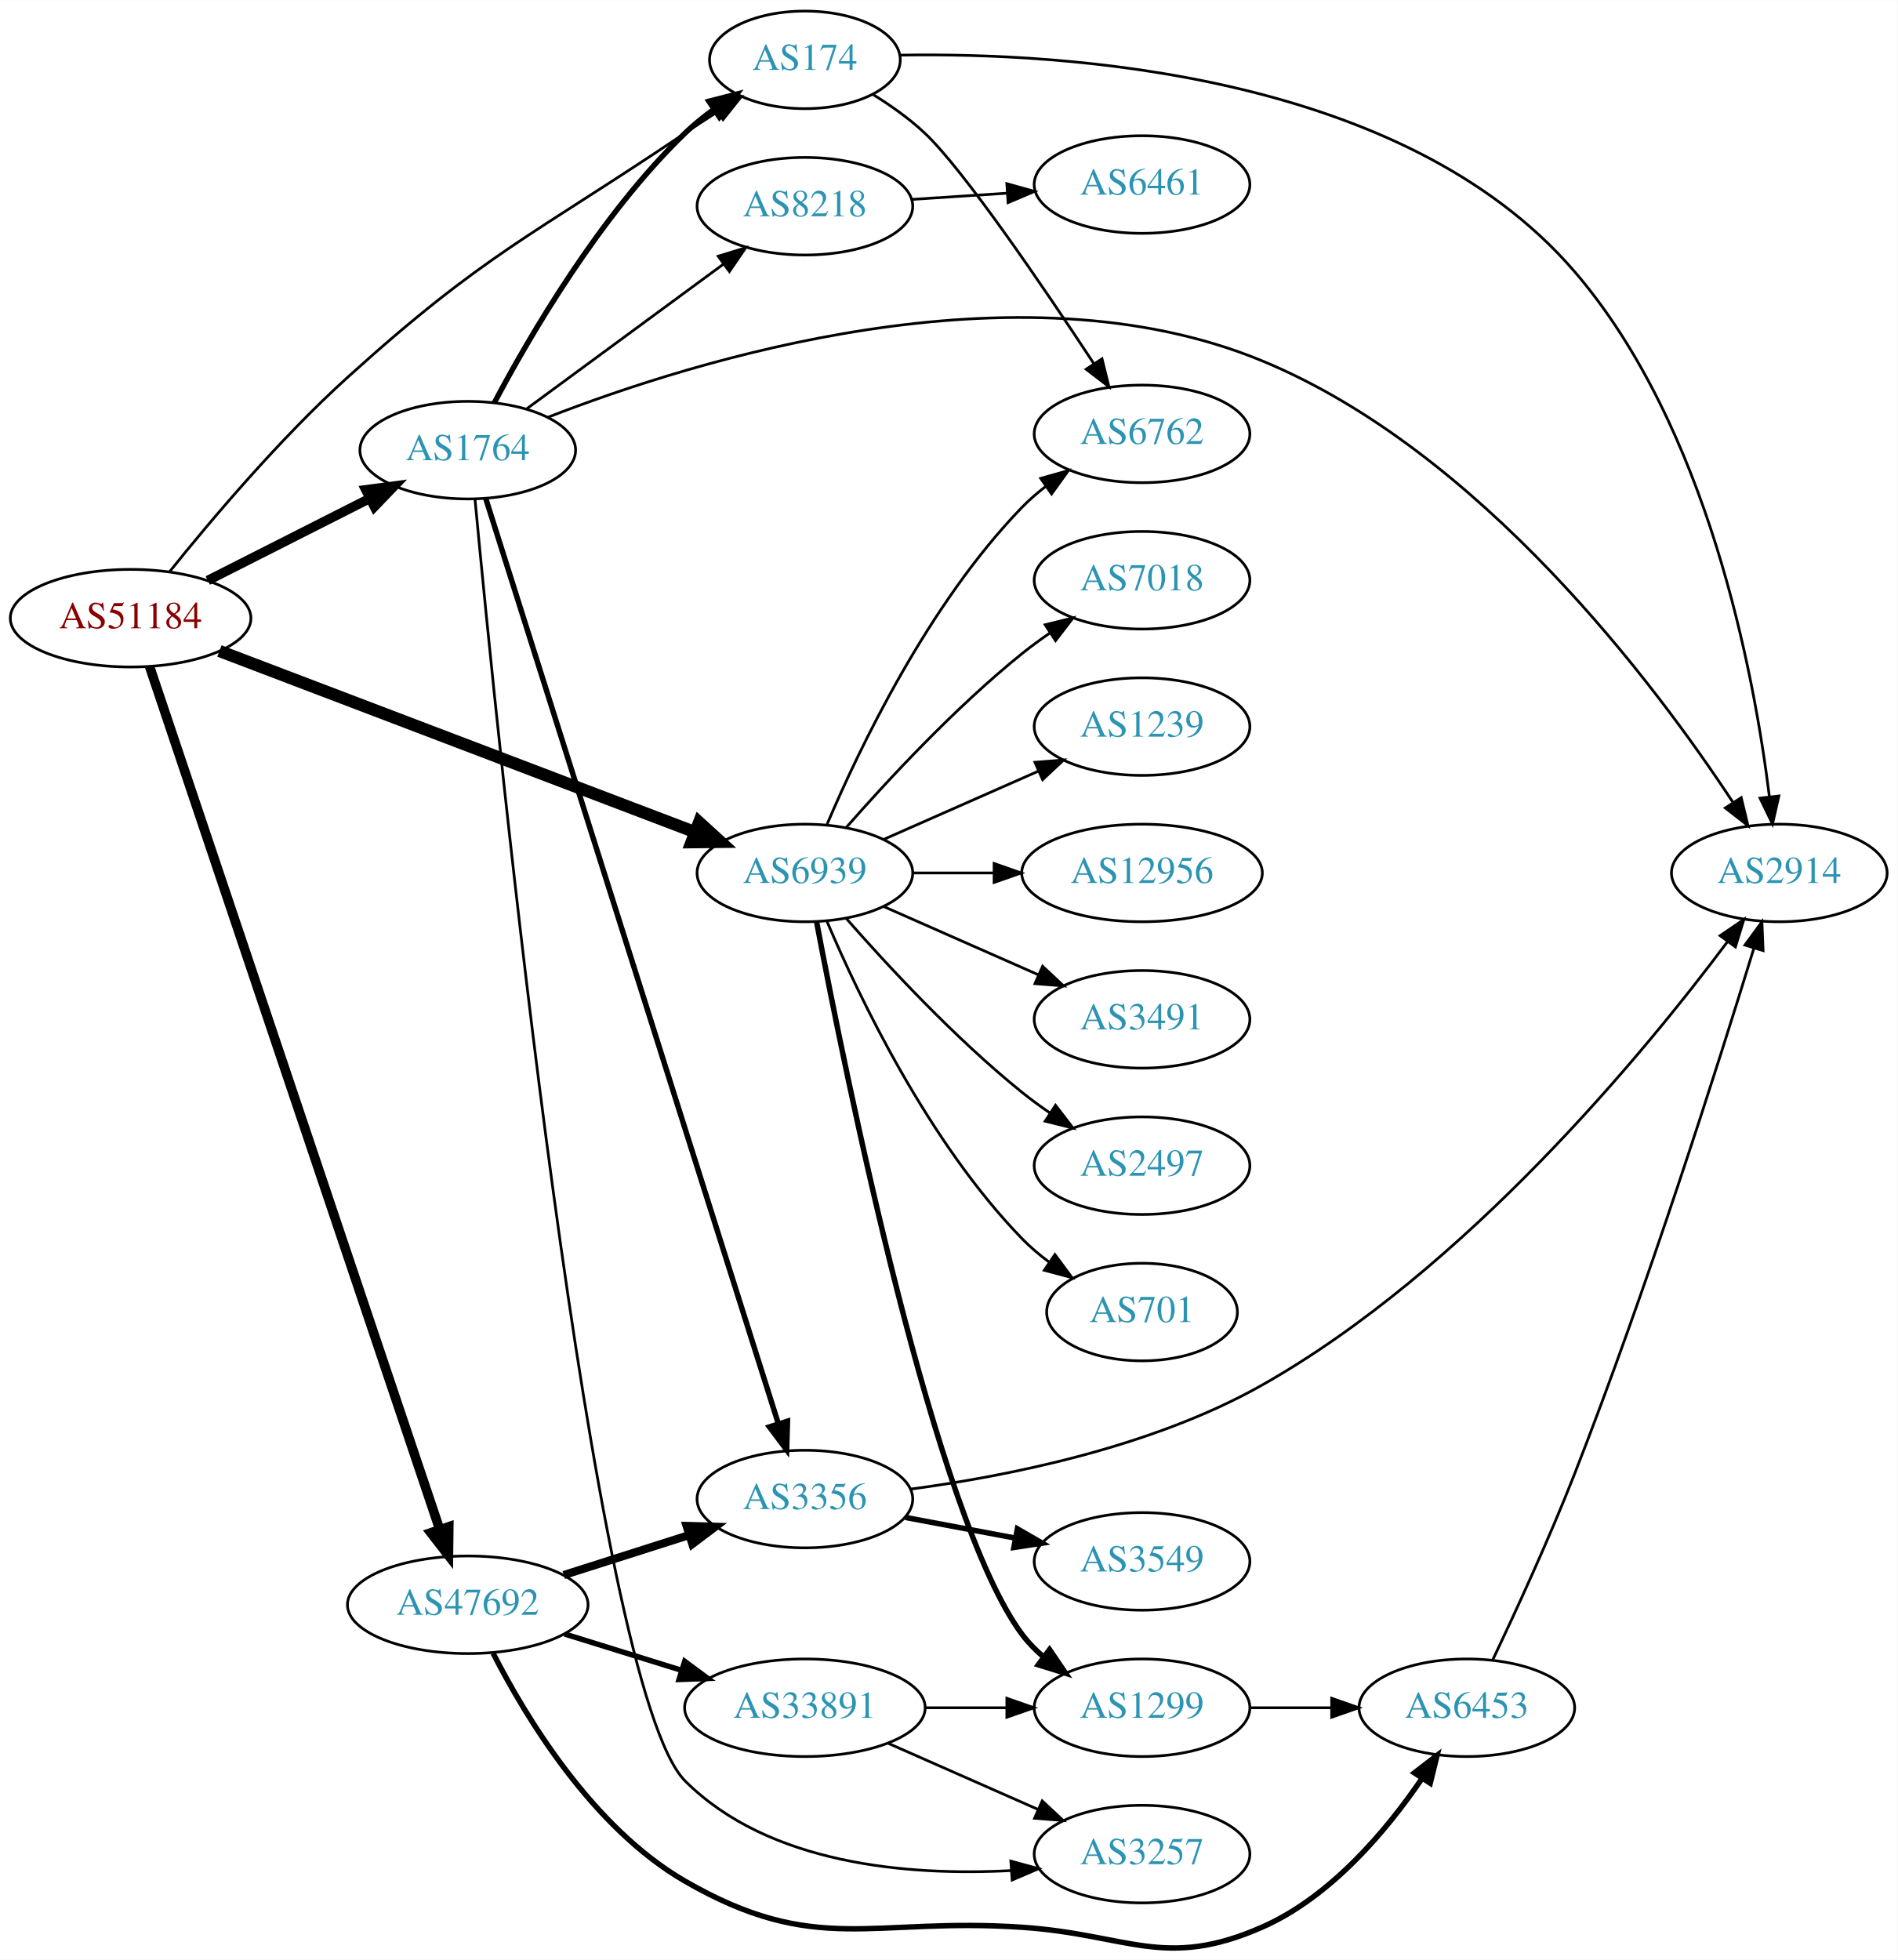
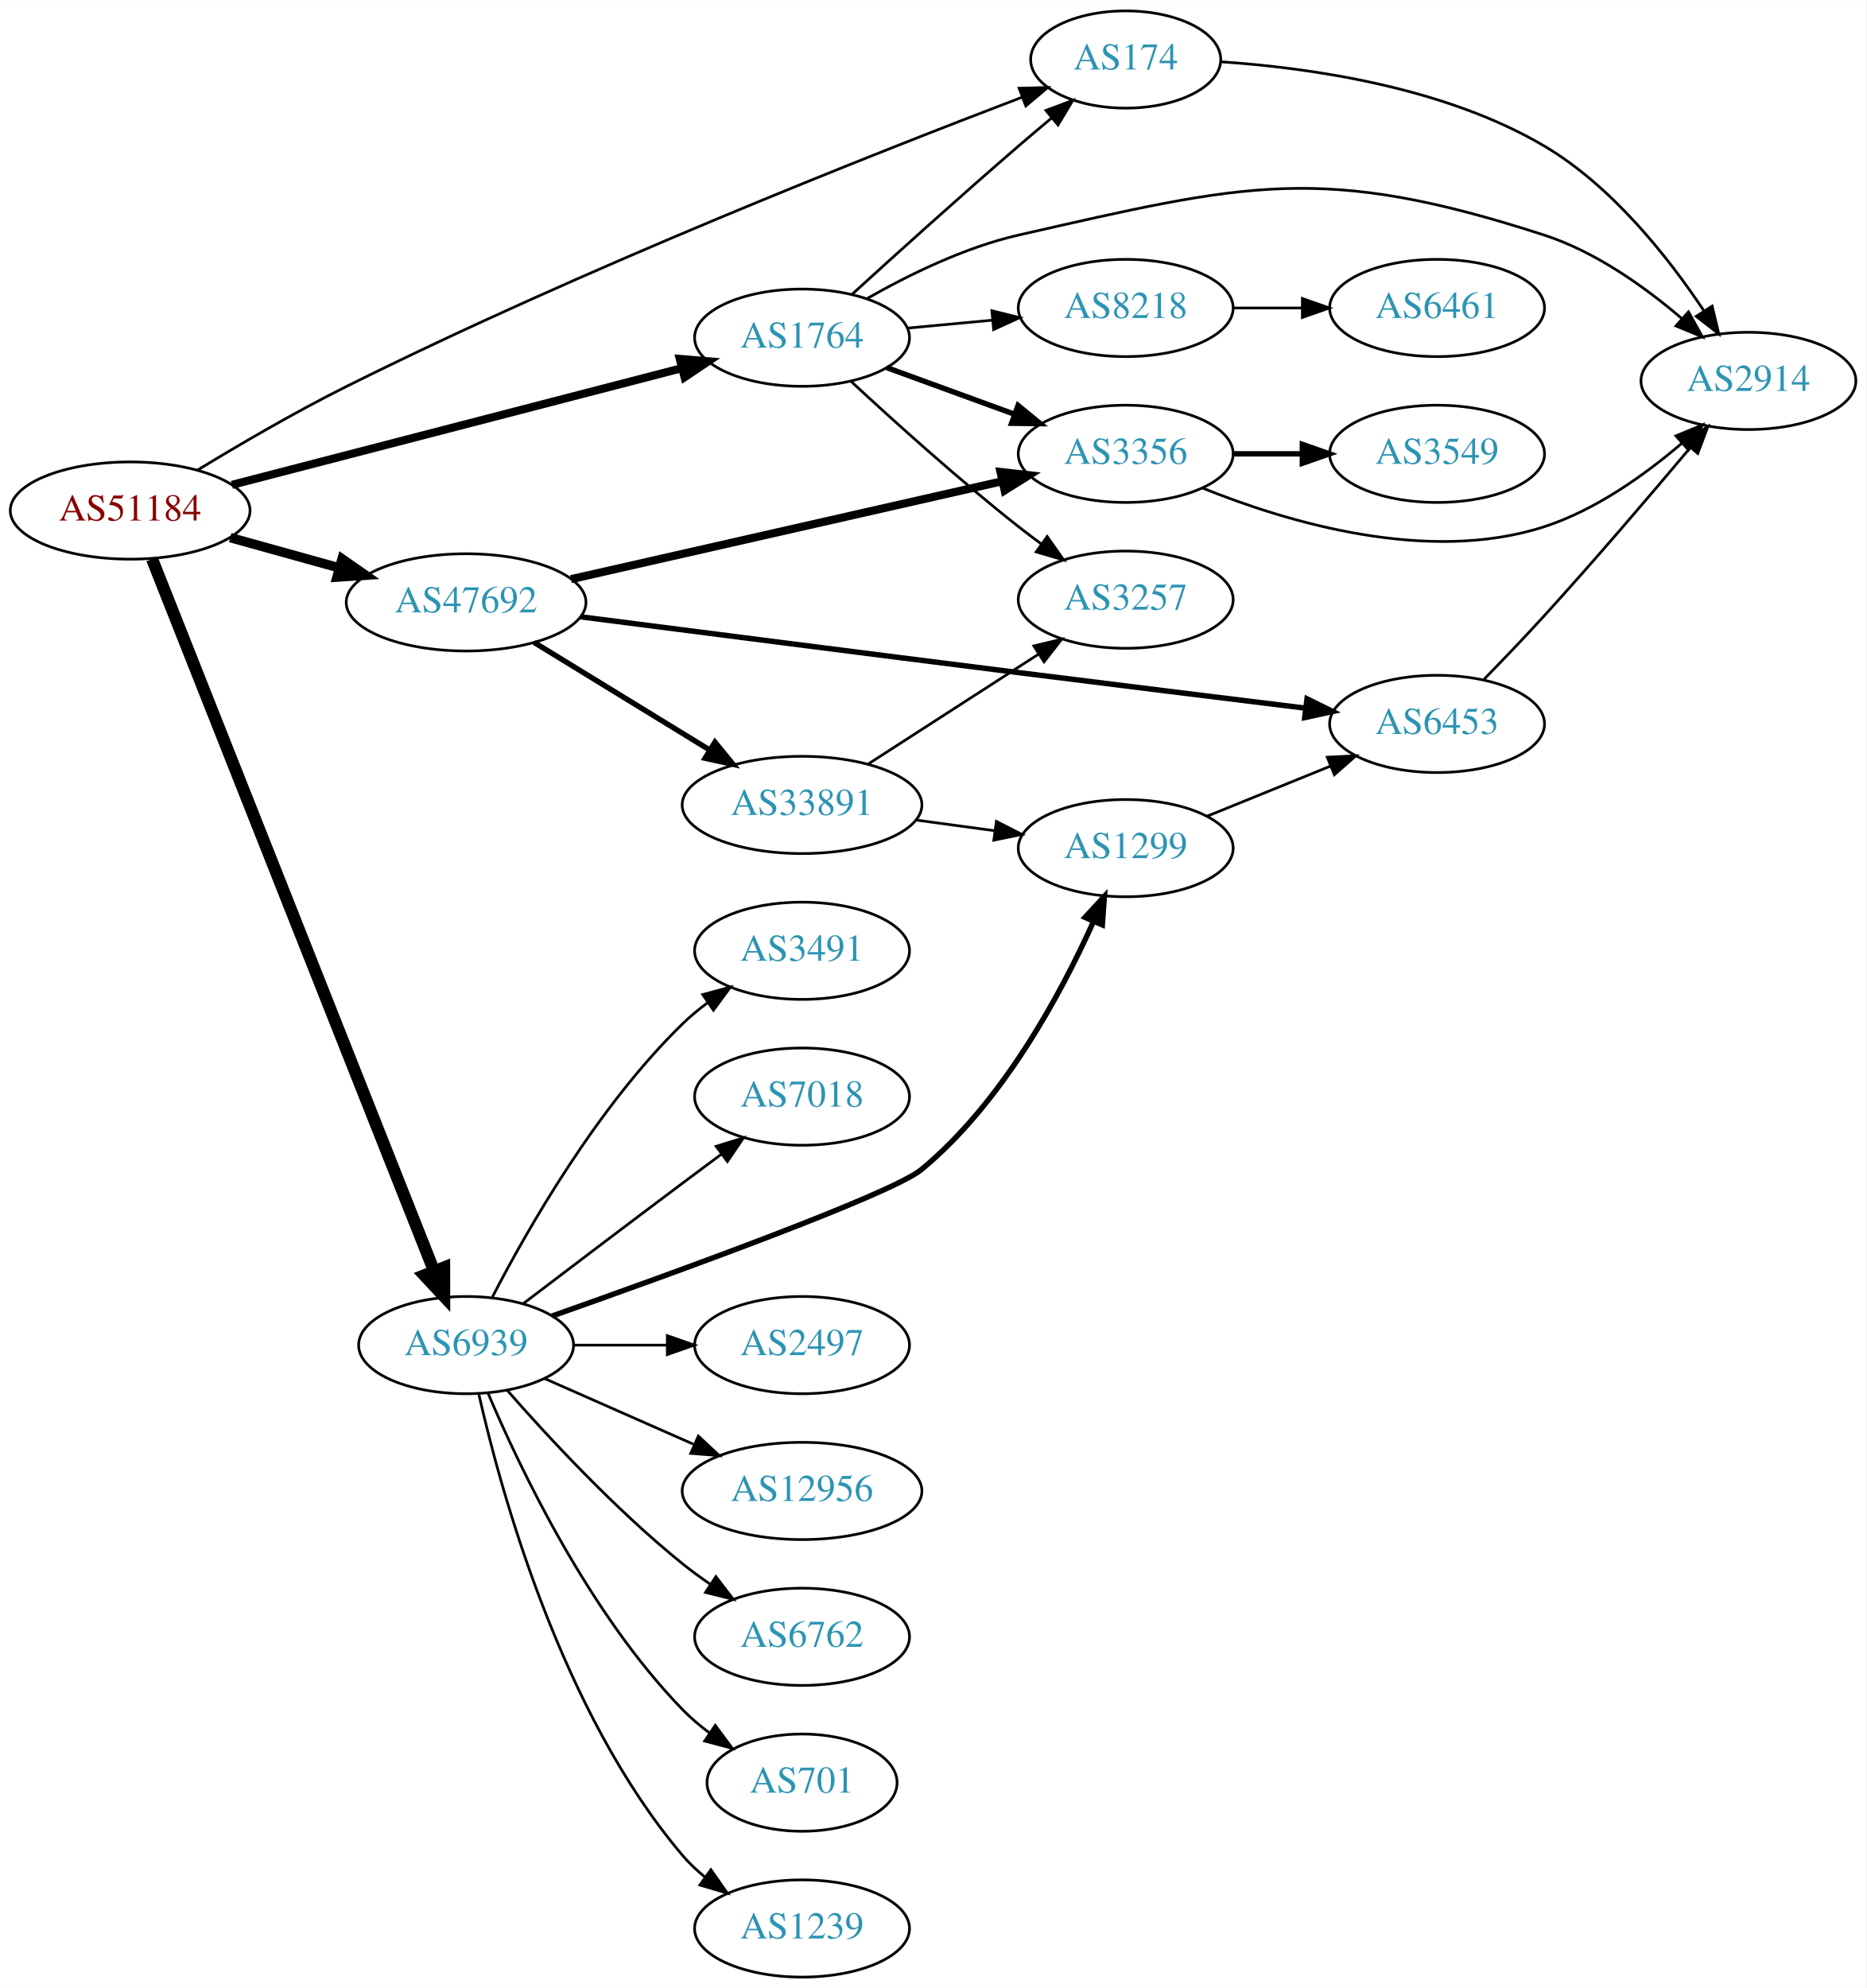
- <svg xmlns="http://www.w3.org/2000/svg" xmlns:xlink="http://www.w3.org/1999/xlink" width="700pt" height="723pt" viewBox="0.00 0.00 700.15 722.98">
-   <g id="graph0" class="graph" transform="scale(1 1) rotate(0) translate(4 718.976)">
-     <polygon fill="white" stroke="none" points="-4,4 -4,-718.976 696.155,-718.976 696.155,4 -4,4" />
+ <svg xmlns="http://www.w3.org/2000/svg" xmlns:xlink="http://www.w3.org/1999/xlink" width="691pt" height="736pt" viewBox="0.00 0.00 691.06 736.00">
+   <g id="graph0" class="graph" transform="scale(1 1) rotate(0) translate(4 732)">
+     <polygon fill="white" stroke="none" points="-4,4 -4,-732 687.055,-732 687.055,4 -4,4" />
    <g id="node1" class="node">
      <g id="a_node1">
        <a xlink:href="/asn/51184" xlink:title="AS51184 ~ Fonira Telekom GmbH [AT]">
-           <ellipse fill="#ffffff" stroke="black" cx="44.196" cy="-490.976" rx="44.393" ry="18" />
-           <text text-anchor="middle" x="44.196" y="-487.276" font-family="Times,serif" font-size="14.00" fill="#880000">AS51184</text>
+           <ellipse fill="#ffffff" stroke="black" cx="44.196" cy="-543" rx="44.393" ry="18" />
+           <text text-anchor="middle" x="44.196" y="-539.3" font-family="Times,serif" font-size="14.00" fill="#880000">AS51184</text>
        </a>
      </g>
    </g>
    <g id="node2" class="node">
      <g id="a_node2">
        <a xlink:href="/asn/174" xlink:title="AS174 ~ Cogent Communications [US]">
-           <ellipse fill="#ffffff" stroke="black" cx="292.98" cy="-696.976" rx="35.194" ry="18" />
-           <text text-anchor="middle" x="292.98" y="-693.276" font-family="Times,serif" font-size="14.00" fill="#2c94b3">AS174</text>
+           <ellipse fill="#ffffff" stroke="black" cx="412.823" cy="-710" rx="35.194" ry="18" />
+           <text text-anchor="middle" x="412.823" y="-706.3" font-family="Times,serif" font-size="14.00" fill="#2c94b3">AS174</text>
        </a>
      </g>
    </g>
    <g id="edge1" class="edge">
-       <path fill="none" stroke="black" d="M58.506,-508.043C73.494,-526.734 99.075,-557.091 124.392,-579.976 175.014,-625.735 192.177,-631.87 248.784,-669.976 252.602,-672.545 256.651,-675.186 260.682,-677.762" />
-       <polygon fill="black" stroke="black" points="259.051,-680.872 269.376,-683.247 262.786,-674.951 259.051,-680.872" />
+       <path fill="none" stroke="black" d="M69.019,-557.909C84.518,-567.339 105.323,-579.497 124.392,-589 211.934,-632.627 319.058,-674.936 374.533,-696.062" />
+       <polygon fill="black" stroke="black" points="373.36,-699.361 383.951,-699.634 375.842,-692.816 373.36,-699.361" />
    </g>
    <g id="node3" class="node">
      <g id="a_node3">
        <a xlink:href="/asn/1764" xlink:title="AS1764 ~ NEXTLAYER-AS [AT]">
-           <ellipse fill="#ffffff" stroke="black" cx="168.588" cy="-552.976" rx="39.794" ry="18" />
-           <text text-anchor="middle" x="168.588" y="-549.276" font-family="Times,serif" font-size="14.00" fill="#2c94b3">AS1764</text>
+           <ellipse fill="#ffffff" stroke="black" cx="292.98" cy="-607" rx="39.794" ry="18" />
+           <text text-anchor="middle" x="292.98" y="-603.3" font-family="Times,serif" font-size="14.00" fill="#2c94b3">AS1764</text>
        </a>
      </g>
    </g>
    <g id="edge2" class="edge">
-       <path fill="none" stroke="black" stroke-width="3.5" d="M72.663,-504.89C90.349,-513.849 113.501,-525.577 132.512,-535.207" />
-       <polygon fill="black" stroke="black" stroke-width="3.5" points="130.968,-538.349 141.47,-539.745 134.131,-532.104 130.968,-538.349" />
+       <path fill="none" stroke="black" stroke-width="3" d="M81.876,-552.512C126.283,-564.029 200.989,-583.403 248.321,-595.677" />
+       <polygon fill="black" stroke="black" stroke-width="3" points="247.716,-599.136 258.275,-598.259 249.474,-592.361 247.716,-599.136" />
    </g>
    <g id="node4" class="node">
      <g id="a_node4">
        <a xlink:href="/asn/6939" xlink:title="AS6939 ~ Hurricane Electric LLC [US]">
-           <ellipse fill="#ffffff" stroke="black" cx="292.98" cy="-396.976" rx="39.794" ry="18" />
-           <text text-anchor="middle" x="292.98" y="-393.276" font-family="Times,serif" font-size="14.00" fill="#2c94b3">AS6939</text>
+           <ellipse fill="#ffffff" stroke="black" cx="168.588" cy="-234" rx="39.794" ry="18" />
+           <text text-anchor="middle" x="168.588" y="-230.3" font-family="Times,serif" font-size="14.00" fill="#2c94b3">AS6939</text>
        </a>
      </g>
    </g>
    <g id="edge3" class="edge">
-       <path fill="none" stroke="black" stroke-width="4.5" d="M76.954,-478.879C121.772,-461.808 203.542,-430.662 252.304,-412.088" />
-       <polygon fill="black" stroke="black" stroke-width="4.5" points="253.946,-415.677 261.889,-408.437 251.143,-408.317 253.946,-415.677" />
+       <path fill="none" stroke="black" stroke-width="4.5" d="M52.305,-525.051C72.796,-473.318 132.08,-323.646 156.685,-261.527" />
+       <polygon fill="black" stroke="black" stroke-width="4.5" points="160.437,-262.746 160.459,-251.998 153.116,-259.846 160.437,-262.746" />
    </g>
    <g id="node5" class="node">
      <g id="a_node5">
        <a xlink:href="/asn/47692" xlink:title="AS47692 ~ Nessus GmbH [AT]">
-           <ellipse fill="#ffffff" stroke="black" cx="168.588" cy="-126.976" rx="44.393" ry="18" />
-           <text text-anchor="middle" x="168.588" y="-123.276" font-family="Times,serif" font-size="14.00" fill="#2c94b3">AS47692</text>
+           <ellipse fill="#ffffff" stroke="black" cx="168.588" cy="-509" rx="44.393" ry="18" />
+           <text text-anchor="middle" x="168.588" y="-505.3" font-family="Times,serif" font-size="14.00" fill="#2c94b3">AS47692</text>
        </a>
      </g>
    </g>
    <g id="edge4" class="edge">
-       <path fill="none" stroke="black" stroke-width="3.5" d="M51.182,-473.173C70.943,-414.402 134.205,-226.26 158.22,-154.836" />
-       <polygon fill="black" stroke="black" stroke-width="3.5" points="161.599,-155.769 161.469,-145.175 154.964,-153.538 161.599,-155.769" />
+       <path fill="none" stroke="black" stroke-width="3.5" d="M81.256,-532.983C93.842,-529.486 108.146,-525.513 121.44,-521.82" />
+       <polygon fill="black" stroke="black" stroke-width="3.5" points="122.665,-525.112 131.363,-519.063 120.791,-518.367 122.665,-525.112" />
    </g>
    <g id="node6" class="node">
      <g id="a_node6">
        <a xlink:href="/asn/2914" xlink:title="AS2914 ~ NTT America, Inc. [US]">
-           <ellipse fill="#ffffff" stroke="black" cx="652.508" cy="-396.976" rx="39.794" ry="18" />
-           <text text-anchor="middle" x="652.508" y="-393.276" font-family="Times,serif" font-size="14.00" fill="#2c94b3">AS2914</text>
+           <ellipse fill="#ffffff" stroke="black" cx="643.409" cy="-591" rx="39.794" ry="18" />
+           <text text-anchor="middle" x="643.409" y="-587.3" font-family="Times,serif" font-size="14.00" fill="#2c94b3">AS2914</text>
        </a>
      </g>
    </g>
    <g id="edge5" class="edge">
-       <path fill="none" stroke="black" d="M328.096,-698.719C388.465,-699.756 513.689,-692.312 576.862,-618.976 626.122,-561.791 643.192,-470.82 648.854,-425.122" />
-       <polygon fill="black" stroke="black" points="652.347,-425.378 650.007,-415.045 645.393,-424.582 652.347,-425.378" />
+       <path fill="none" stroke="black" d="M447.901,-709.162C480.689,-706.977 530.623,-699.926 567.762,-678 592.879,-663.172 613.702,-636.809 626.916,-616.977" />
+       <polygon fill="black" stroke="black" points="629.974,-618.694 632.44,-608.39 624.087,-614.906 629.974,-618.694" />
+     </g>
+     <g id="edge7" class="edge">
+       <path fill="none" stroke="black" d="M311.419,-622.992C327.35,-637.514 351.634,-659.437 373.176,-678 377.117,-681.396 381.323,-684.949 385.455,-688.4" />
+       <polygon fill="black" stroke="black" points="383.291,-691.153 393.221,-694.846 387.761,-685.766 383.291,-691.153" />
+     </g>
+     <g id="edge6" class="edge">
+       <path fill="none" stroke="black" d="M316.879,-621.382C332.176,-630.115 353.102,-640.433 373.176,-645 457.504,-664.184 485.485,-671.64 567.762,-645 586.843,-638.822 605.141,-625.741 618.845,-614.001" />
+       <polygon fill="black" stroke="black" points="621.219,-616.574 626.354,-607.306 616.56,-611.349 621.219,-616.574" />
    </g>
    <g id="node7" class="node">
      <g id="a_node7">
-         <a xlink:href="/asn/6762" xlink:title="AS6762 ~ TELECOM ITALIA SPARKLE S.p.A. [IT]">
-           <ellipse fill="#ffffff" stroke="black" cx="417.373" cy="-558.976" rx="39.794" ry="18" />
-           <text text-anchor="middle" x="417.373" y="-555.276" font-family="Times,serif" font-size="14.00" fill="#2c94b3">AS6762</text>
-         </a>
-       </g>
-     </g>
-     <g id="edge6" class="edge">
-       <path fill="none" stroke="black" d="M318.049,-684.243C324.632,-680.165 331.508,-675.308 337.176,-669.976 351.568,-656.437 380.866,-613.356 399.51,-585.018" />
-       <polygon fill="black" stroke="black" points="402.609,-586.676 405.157,-576.392 396.752,-582.842 402.609,-586.676" />
+         <a xlink:href="/asn/3356" xlink:title="AS3356 ~ Level 3 Parent, LLC [US]">
+           <ellipse fill="#ffffff" stroke="black" cx="412.823" cy="-564" rx="39.794" ry="18" />
+           <text text-anchor="middle" x="412.823" y="-560.3" font-family="Times,serif" font-size="14.00" fill="#2c94b3">AS3356</text>
+         </a>
+       </g>
    </g>
    <g id="edge8" class="edge">
-       <path fill="none" stroke="black" stroke-width="2" d="M178.411,-570.502C191.344,-594.944 217.355,-639.67 248.784,-669.976 252.023,-673.099 255.681,-676.047 259.463,-678.766" />
-       <polygon fill="black" stroke="black" stroke-width="2" points="257.562,-681.706 267.826,-684.333 261.441,-675.879 257.562,-681.706" />
-     </g>
-     <g id="edge10" class="edge">
-       <path fill="none" stroke="black" d="M198.234,-565.139C252.061,-586.098 371.032,-623.346 461.569,-585.976 542.26,-552.67 606.712,-466.639 635.376,-423.076" />
-       <polygon fill="black" stroke="black" points="638.456,-424.758 640.942,-414.459 632.576,-420.96 638.456,-424.758" />
+       <path fill="none" stroke="black" stroke-width="2" d="M324.328,-595.926C338.649,-590.701 355.941,-584.391 371.358,-578.765" />
+       <polygon fill="black" stroke="black" stroke-width="2" points="372.974,-581.901 381.169,-575.185 370.575,-575.325 372.974,-581.901" />
    </g>
    <g id="node8" class="node">
      <g id="a_node8">
-         <a xlink:href="/asn/8218" xlink:title="AS8218 ~ legacy Neotelecoms [FR]">
-           <ellipse fill="#ffffff" stroke="black" cx="292.98" cy="-642.976" rx="39.794" ry="18" />
-           <text text-anchor="middle" x="292.98" y="-639.276" font-family="Times,serif" font-size="14.00" fill="#2c94b3">AS8218</text>
-         </a>
-       </g>
-     </g>
-     <g id="edge7" class="edge">
-       <path fill="none" stroke="black" d="M190.35,-568.243C210.307,-582.918 240.648,-605.229 262.986,-621.655" />
-       <polygon fill="black" stroke="black" points="260.987,-624.529 271.116,-627.634 265.133,-618.89 260.987,-624.529" />
+         <a xlink:href="/asn/3257" xlink:title="AS3257 ~ GTT [DE]">
+           <ellipse fill="#ffffff" stroke="black" cx="412.823" cy="-510" rx="39.794" ry="18" />
+           <text text-anchor="middle" x="412.823" y="-506.3" font-family="Times,serif" font-size="14.00" fill="#2c94b3">AS3257</text>
+         </a>
+       </g>
+     </g>
+     <g id="edge9" class="edge">
+       <path fill="none" stroke="black" d="M311.104,-590.842C326.822,-576.259 350.97,-554.478 373.176,-537 375.896,-534.86 378.771,-532.69 381.677,-530.559" />
+       <polygon fill="black" stroke="black" points="383.749,-533.379 389.841,-524.711 379.673,-527.689 383.749,-533.379" />
    </g>
    <g id="node9" class="node">
      <g id="a_node9">
-         <a xlink:href="/asn/3356" xlink:title="AS3356 ~ Level 3 Parent, LLC [US]">
-           <ellipse fill="#ffffff" stroke="black" cx="292.98" cy="-165.976" rx="39.794" ry="18" />
-           <text text-anchor="middle" x="292.98" y="-162.276" font-family="Times,serif" font-size="14.00" fill="#2c94b3">AS3356</text>
-         </a>
-       </g>
-     </g>
-     <g id="edge9" class="edge">
-       <path fill="none" stroke="black" stroke-width="2" d="M175.246,-535.086C194.778,-473.326 259.474,-268.759 283.178,-193.809" />
-       <polygon fill="black" stroke="black" stroke-width="2" points="286.563,-194.712 286.241,-184.122 279.889,-192.601 286.563,-194.712" />
-     </g>
-     <g id="node10" class="node">
-       <g id="a_node10">
-         <a xlink:href="/asn/3257" xlink:title="AS3257 ~ GTT [DE]">
-           <ellipse fill="#ffffff" stroke="black" cx="417.373" cy="-34.976" rx="39.794" ry="18" />
-           <text text-anchor="middle" x="417.373" y="-31.276" font-family="Times,serif" font-size="14.00" fill="#2c94b3">AS3257</text>
-         </a>
-       </g>
-     </g>
-     <g id="edge11" class="edge">
-       <path fill="none" stroke="black" d="M171.253,-534.913C179.211,-450.364 214.4,-96.354 248.784,-61.976 279.74,-31.026 331.192,-26.902 368.935,-28.893" />
-       <polygon fill="black" stroke="black" points="368.972,-32.404 379.189,-29.6 369.453,-25.42 368.972,-32.404" />
-     </g>
-     <g id="edge21" class="edge">
-       <path fill="none" stroke="black" d="M301.171,-414.95C312.938,-442.658 338.512,-496.324 373.176,-531.976 375.797,-534.671 378.737,-537.215 381.82,-539.584" />
-       <polygon fill="black" stroke="black" points="379.986,-542.573 390.189,-545.431 383.995,-536.835 379.986,-542.573" />
+         <a xlink:href="/asn/8218" xlink:title="AS8218 ~ legacy Neotelecoms [FR]">
+           <ellipse fill="#ffffff" stroke="black" cx="412.823" cy="-618" rx="39.794" ry="18" />
+           <text text-anchor="middle" x="412.823" y="-614.3" font-family="Times,serif" font-size="14.00" fill="#2c94b3">AS8218</text>
+         </a>
+       </g>
+     </g>
+     <g id="edge10" class="edge">
+       <path fill="none" stroke="black" d="M331.915,-610.541C341.907,-611.474 352.825,-612.493 363.291,-613.47" />
+       <polygon fill="black" stroke="black" points="363.273,-616.983 373.555,-614.428 363.924,-610.014 363.273,-616.983" />
+     </g>
+     <g id="node12" class="node">
+       <g id="a_node12">
+         <a xlink:href="/asn/3491" xlink:title="AS3491 ~ PCCW Global, Inc. [US]">
+           <ellipse fill="#ffffff" stroke="black" cx="292.98" cy="-380" rx="39.794" ry="18" />
+           <text text-anchor="middle" x="292.98" y="-376.3" font-family="Times,serif" font-size="14.00" fill="#2c94b3">AS3491</text>
+         </a>
+       </g>
+     </g>
+     <g id="edge14" class="edge">
+       <path fill="none" stroke="black" d="M178.342,-251.836C191.192,-276.708 217.106,-322.214 248.784,-353 251.628,-355.764 254.802,-358.388 258.101,-360.837" />
+       <polygon fill="black" stroke="black" points="256.217,-363.788 266.448,-366.541 260.167,-358.009 256.217,-363.788" />
    </g>
    <g id="node13" class="node">
      <g id="a_node13">
-         <a xlink:href="/asn/2497" xlink:title="AS2497 ~ Internet Initiative Japan Inc. [JP]">
-           <ellipse fill="#ffffff" stroke="black" cx="417.373" cy="-288.976" rx="39.794" ry="18" />
-           <text text-anchor="middle" x="417.373" y="-285.276" font-family="Times,serif" font-size="14.00" fill="#2c94b3">AS2497</text>
+         <a xlink:href="/asn/1299" xlink:title="AS1299 ~ Telia Carrier [EU]">
+           <ellipse fill="#ffffff" stroke="black" cx="412.823" cy="-418" rx="39.794" ry="18" />
+           <text text-anchor="middle" x="412.823" y="-414.3" font-family="Times,serif" font-size="14.00" fill="#2c94b3">AS1299</text>
        </a>
      </g>
    </g>
    <g id="edge15" class="edge">
-       <path fill="none" stroke="black" d="M308.133,-380.313C323.234,-363.082 348.355,-335.951 373.176,-315.976 376.432,-313.356 379.957,-310.783 383.542,-308.33" />
-       <polygon fill="black" stroke="black" points="385.46,-311.257 391.914,-302.855 381.629,-305.399 385.46,-311.257" />
+       <path fill="none" stroke="black" stroke-width="2" d="M200.384,-244.755C245.702,-260.76 326.198,-289.934 337.176,-299 367.191,-323.786 388.795,-363.923 400.81,-390.634" />
+       <polygon fill="black" stroke="black" stroke-width="2" points="397.75,-392.375 404.942,-400.154 404.171,-389.587 397.75,-392.375" />
    </g>
    <g id="node14" class="node">
      <g id="a_node14">
-         <a xlink:href="/asn/701" xlink:title="AS701 ~ UUNET [US]">
-           <ellipse fill="#ffffff" stroke="black" cx="417.373" cy="-234.976" rx="35.194" ry="18" />
-           <text text-anchor="middle" x="417.373" y="-231.276" font-family="Times,serif" font-size="14.00" fill="#2c94b3">AS701</text>
+         <a xlink:href="/asn/7018" xlink:title="AS7018 ~ AT&amp;T Services, Inc. [US]">
+           <ellipse fill="#ffffff" stroke="black" cx="292.98" cy="-326" rx="39.794" ry="18" />
+           <text text-anchor="middle" x="292.98" y="-322.3" font-family="Times,serif" font-size="14.00" fill="#2c94b3">AS7018</text>
        </a>
      </g>
    </g>
    <g id="edge16" class="edge">
-       <path fill="none" stroke="black" d="M301.171,-379.001C312.938,-351.294 338.512,-297.628 373.176,-261.976 376.159,-258.909 379.556,-256.036 383.106,-253.395" />
-       <polygon fill="black" stroke="black" points="385.233,-256.181 391.54,-247.668 381.301,-250.39 385.233,-256.181" />
+       <path fill="none" stroke="black" d="M189.725,-249.35C205.704,-261.508 228.629,-278.9 248.784,-294 253.359,-297.427 258.218,-301.047 262.962,-304.57" />
+       <polygon fill="black" stroke="black" points="261.175,-307.602 271.293,-310.745 265.344,-301.978 261.175,-307.602" />
    </g>
    <g id="node15" class="node">
      <g id="a_node15">
-         <a xlink:href="/asn/7018" xlink:title="AS7018 ~ AT&amp;T Services, Inc. [US]">
-           <ellipse fill="#ffffff" stroke="black" cx="417.373" cy="-504.976" rx="39.794" ry="18" />
-           <text text-anchor="middle" x="417.373" y="-501.276" font-family="Times,serif" font-size="14.00" fill="#2c94b3">AS7018</text>
+         <a xlink:href="/asn/2497" xlink:title="AS2497 ~ Internet Initiative Japan Inc. [JP]">
+           <ellipse fill="#ffffff" stroke="black" cx="292.98" cy="-234" rx="39.794" ry="18" />
+           <text text-anchor="middle" x="292.98" y="-230.3" font-family="Times,serif" font-size="14.00" fill="#2c94b3">AS2497</text>
        </a>
      </g>
    </g>
    <g id="edge17" class="edge">
-       <path fill="none" stroke="black" d="M308.133,-413.639C323.234,-430.87 348.355,-458 373.176,-477.976 376.432,-480.596 379.957,-483.168 383.542,-485.622" />
-       <polygon fill="black" stroke="black" points="381.629,-488.553 391.914,-491.097 385.46,-482.694 381.629,-488.553" />
+       <path fill="none" stroke="black" d="M208.314,-234C219.252,-234 231.303,-234 242.769,-234" />
+       <polygon fill="black" stroke="black" points="243.087,-237.5 253.087,-234 243.087,-230.5 243.087,-237.5" />
    </g>
    <g id="node16" class="node">
      <g id="a_node16">
-         <a xlink:href="/asn/1239" xlink:title="AS1239 ~ Sprint [US]">
-           <ellipse fill="#ffffff" stroke="black" cx="417.373" cy="-450.976" rx="39.794" ry="18" />
-           <text text-anchor="middle" x="417.373" y="-447.276" font-family="Times,serif" font-size="14.00" fill="#2c94b3">AS1239</text>
+         <a xlink:href="/asn/12956" xlink:title="AS12956 ~ TELXIUS [ES]">
+           <ellipse fill="#ffffff" stroke="black" cx="292.98" cy="-180" rx="44.393" ry="18" />
+           <text text-anchor="middle" x="292.98" y="-176.3" font-family="Times,serif" font-size="14.00" fill="#2c94b3">AS12956</text>
        </a>
      </g>
    </g>
    <g id="edge18" class="edge">
-       <path fill="none" stroke="black" d="M322.06,-409.365C339.008,-416.842 360.805,-426.459 379.174,-434.564" />
-       <polygon fill="black" stroke="black" points="377.862,-437.81 388.424,-438.645 380.688,-431.406 377.862,-437.81" />
+       <path fill="none" stroke="black" d="M197.667,-221.611C213.984,-214.413 234.794,-205.231 252.714,-197.325" />
+       <polygon fill="black" stroke="black" points="254.588,-200.323 262.325,-193.084 251.763,-193.919 254.588,-200.323" />
    </g>
    <g id="node17" class="node">
      <g id="a_node17">
-         <a xlink:href="/asn/12956" xlink:title="AS12956 ~ TELXIUS [ES]">
-           <ellipse fill="#ffffff" stroke="black" cx="417.373" cy="-396.976" rx="44.393" ry="18" />
-           <text text-anchor="middle" x="417.373" y="-393.276" font-family="Times,serif" font-size="14.00" fill="#2c94b3">AS12956</text>
+         <a xlink:href="/asn/6762" xlink:title="AS6762 ~ TELECOM ITALIA SPARKLE S.p.A. [IT]">
+           <ellipse fill="#ffffff" stroke="black" cx="292.98" cy="-126" rx="39.794" ry="18" />
+           <text text-anchor="middle" x="292.98" y="-122.3" font-family="Times,serif" font-size="14.00" fill="#2c94b3">AS6762</text>
        </a>
      </g>
    </g>
    <g id="edge19" class="edge">
-       <path fill="none" stroke="black" d="M332.706,-396.976C342.166,-396.976 352.458,-396.976 362.484,-396.976" />
-       <polygon fill="black" stroke="black" points="362.791,-400.476 372.791,-396.976 362.791,-393.476 362.791,-400.476" />
+       <path fill="none" stroke="black" d="M183.74,-217.337C198.842,-200.106 223.963,-172.976 248.784,-153 252.04,-150.38 255.565,-147.808 259.149,-145.354" />
+       <polygon fill="black" stroke="black" points="261.068,-148.281 267.522,-139.879 257.237,-142.423 261.068,-148.281" />
    </g>
    <g id="node18" class="node">
      <g id="a_node18">
-         <a xlink:href="/asn/3491" xlink:title="AS3491 ~ PCCW Global, Inc. [US]">
-           <ellipse fill="#ffffff" stroke="black" cx="417.373" cy="-342.976" rx="39.794" ry="18" />
-           <text text-anchor="middle" x="417.373" y="-339.276" font-family="Times,serif" font-size="14.00" fill="#2c94b3">AS3491</text>
+         <a xlink:href="/asn/701" xlink:title="AS701 ~ UUNET [US]">
+           <ellipse fill="#ffffff" stroke="black" cx="292.98" cy="-72" rx="35.194" ry="18" />
+           <text text-anchor="middle" x="292.98" y="-68.3" font-family="Times,serif" font-size="14.00" fill="#2c94b3">AS701</text>
        </a>
      </g>
    </g>
    <g id="edge20" class="edge">
-       <path fill="none" stroke="black" d="M322.06,-384.587C339.008,-377.11 360.805,-367.493 379.174,-359.388" />
-       <polygon fill="black" stroke="black" points="380.688,-362.546 388.424,-355.307 377.862,-356.141 380.688,-362.546" />
+       <path fill="none" stroke="black" d="M176.779,-216.025C188.546,-188.318 214.12,-134.652 248.784,-99 251.767,-95.933 255.164,-93.061 258.714,-90.419" />
+       <polygon fill="black" stroke="black" points="260.841,-93.205 267.148,-84.692 256.909,-87.414 260.841,-93.205" />
    </g>
    <g id="node19" class="node">
      <g id="a_node19">
-         <a xlink:href="/asn/1299" xlink:title="AS1299 ~ Telia Carrier [EU]">
-           <ellipse fill="#ffffff" stroke="black" cx="417.373" cy="-88.976" rx="39.794" ry="18" />
-           <text text-anchor="middle" x="417.373" y="-85.276" font-family="Times,serif" font-size="14.00" fill="#2c94b3">AS1299</text>
-         </a>
-       </g>
-     </g>
-     <g id="edge22" class="edge">
-       <path fill="none" stroke="black" stroke-width="2" d="M297.338,-378.736C307.784,-323.459 340.944,-158.959 373.176,-115.976 375.431,-112.969 378.128,-110.216 381.058,-107.716" />
-       <polygon fill="black" stroke="black" stroke-width="2" points="383.253,-110.446 389.214,-101.688 379.092,-104.817 383.253,-110.446" />
-     </g>
-     <g id="edge24" class="edge">
-       <path fill="none" stroke="black" stroke-width="3" d="M204.007,-137.943C218.391,-142.527 235.233,-147.894 250.31,-152.698" />
-       <polygon fill="black" stroke="black" stroke-width="3" points="249.328,-156.058 259.918,-155.759 251.453,-149.388 249.328,-156.058" />
+         <a xlink:href="/asn/1239" xlink:title="AS1239 ~ Sprint [US]">
+           <ellipse fill="#ffffff" stroke="black" cx="292.98" cy="-18" rx="39.794" ry="18" />
+           <text text-anchor="middle" x="292.98" y="-14.3" font-family="Times,serif" font-size="14.00" fill="#2c94b3">AS1239</text>
+         </a>
+       </g>
+     </g>
+     <g id="edge21" class="edge">
+       <path fill="none" stroke="black" d="M173.282,-215.925C181.422,-179.852 203.855,-97.86 248.784,-45 251.219,-42.136 254.035,-39.479 257.04,-37.039" />
+       <polygon fill="black" stroke="black" points="259.228,-39.776 265.3,-31.094 255.139,-34.095 259.228,-39.776" />
+     </g>
+     <g id="edge23" class="edge">
+       <path fill="none" stroke="black" stroke-width="3" d="M207.437,-517.594C250.611,-527.396 321.145,-543.411 367.024,-553.828" />
+       <polygon fill="black" stroke="black" stroke-width="3" points="366.461,-557.289 376.988,-556.091 368.011,-550.463 366.461,-557.289" />
    </g>
    <g id="node20" class="node">
      <g id="a_node20">
        <a xlink:href="/asn/6453" xlink:title="AS6453 ~ TATA COMMUNICATIONS (AMERICA) INC [US]">
-           <ellipse fill="#ffffff" stroke="black" cx="537.215" cy="-88.976" rx="39.794" ry="18" />
-           <text text-anchor="middle" x="537.215" y="-85.276" font-family="Times,serif" font-size="14.00" fill="#2c94b3">AS6453</text>
-         </a>
-       </g>
-     </g>
-     <g id="edge26" class="edge">
-       <path fill="none" stroke="black" stroke-width="2" d="M177.943,-109.095C189.99,-85.509 214.605,-44.691 248.784,-24.976 297.119,2.905 317.506,-11.762 373.176,-7.976 412.371,-5.31 425.588,7.795 461.569,-7.976 486.97,-19.11 507.549,-43.626 520.616,-62.788" />
-       <polygon fill="black" stroke="black" stroke-width="2" points="517.851,-64.954 526.248,-71.414 523.712,-61.127 517.851,-64.954" />
+           <ellipse fill="#ffffff" stroke="black" cx="528.116" cy="-464" rx="39.794" ry="18" />
+           <text text-anchor="middle" x="528.116" y="-460.3" font-family="Times,serif" font-size="14.00" fill="#2c94b3">AS6453</text>
+         </a>
+       </g>
+     </g>
+     <g id="edge24" class="edge">
+       <path fill="none" stroke="black" stroke-width="2" d="M210.914,-503.671C252.041,-498.379 316.963,-490.059 373.176,-483 408.669,-478.543 448.776,-473.596 479.153,-469.867" />
+       <polygon fill="black" stroke="black" stroke-width="2" points="479.969,-473.293 489.468,-468.602 479.116,-466.345 479.969,-473.293" />
    </g>
    <g id="node21" class="node">
      <g id="a_node21">
        <a xlink:href="/asn/33891" xlink:title="AS33891 ~ CORE-BACKBONE GMBH GLOBAL NETWORK [DE]">
-           <ellipse fill="#ffffff" stroke="black" cx="292.98" cy="-88.976" rx="44.393" ry="18" />
-           <text text-anchor="middle" x="292.98" y="-85.276" font-family="Times,serif" font-size="14.00" fill="#2c94b3">AS33891</text>
+           <ellipse fill="#ffffff" stroke="black" cx="292.98" cy="-434" rx="44.393" ry="18" />
+           <text text-anchor="middle" x="292.98" y="-430.3" font-family="Times,serif" font-size="14.00" fill="#2c94b3">AS33891</text>
        </a>
      </g>
    </g>
    <g id="edge25" class="edge">
-       <path fill="none" stroke="black" stroke-width="2" d="M204.334,-116.188C217.77,-112.016 233.314,-107.191 247.546,-102.772" />
-       <polygon fill="black" stroke="black" stroke-width="2" points="248.636,-106.098 257.148,-99.79 246.56,-99.413 248.636,-106.098" />
+       <path fill="none" stroke="black" stroke-width="2" d="M193.769,-494.182C212.339,-482.803 238.192,-466.961 258.712,-454.386" />
+       <polygon fill="black" stroke="black" stroke-width="2" points="260.733,-457.253 267.431,-449.044 257.076,-451.284 260.733,-457.253" />
+     </g>
+     <g id="edge12" class="edge">
+       <path fill="none" stroke="black" d="M441.353,-551.304C472.592,-538.691 524.782,-523.084 567.762,-537 586.843,-543.178 605.141,-556.259 618.845,-567.999" />
+       <polygon fill="black" stroke="black" points="616.56,-570.651 626.354,-574.694 621.219,-565.426 616.56,-570.651" />
+     </g>
+     <g id="node10" class="node">
+       <g id="a_node10">
+         <a xlink:href="/asn/3549" xlink:title="AS3549 ~ Level 3 Parent, LLC [US]">
+           <ellipse fill="#ffffff" stroke="black" cx="528.116" cy="-564" rx="39.794" ry="18" />
+           <text text-anchor="middle" x="528.116" y="-560.3" font-family="Times,serif" font-size="14.00" fill="#2c94b3">AS3549</text>
+         </a>
+       </g>
+     </g>
+     <g id="edge11" class="edge">
+       <path fill="none" stroke="black" stroke-width="2" d="M452.495,-564C460.698,-564 469.462,-564 477.994,-564" />
+       <polygon fill="black" stroke="black" stroke-width="2" points="478.233,-567.5 488.233,-564 478.233,-560.5 478.233,-567.5" />
    </g>
    <g id="node11" class="node">
      <g id="a_node11">
        <a xlink:href="/asn/6461" xlink:title="AS6461 ~ Zayo Bandwidth [US]">
-           <ellipse fill="#ffffff" stroke="black" cx="417.373" cy="-650.976" rx="39.794" ry="18" />
-           <text text-anchor="middle" x="417.373" y="-647.276" font-family="Times,serif" font-size="14.00" fill="#2c94b3">AS6461</text>
-         </a>
-       </g>
-     </g>
-     <g id="edge12" class="edge">
-       <path fill="none" stroke="black" d="M332.37,-645.485C343.54,-646.215 355.892,-647.023 367.61,-647.789" />
-       <polygon fill="black" stroke="black" points="367.491,-651.288 377.698,-648.448 367.948,-644.303 367.491,-651.288" />
-     </g>
-     <g id="edge14" class="edge">
-       <path fill="none" stroke="black" d="M332.069,-169.659C367.508,-174.399 420.828,-184.96 461.569,-207.976 536.817,-250.486 602.883,-330.837 633.462,-371.715" />
-       <polygon fill="black" stroke="black" points="630.684,-373.845 639.44,-379.811 636.316,-369.687 630.684,-373.845" />
-     </g>
-     <g id="node12" class="node">
-       <g id="a_node12">
-         <a xlink:href="/asn/3549" xlink:title="AS3549 ~ Level 3 Parent, LLC [US]">
-           <ellipse fill="#ffffff" stroke="black" cx="417.373" cy="-142.976" rx="39.794" ry="18" />
-           <text text-anchor="middle" x="417.373" y="-139.276" font-family="Times,serif" font-size="14.00" fill="#2c94b3">AS3549</text>
+           <ellipse fill="#ffffff" stroke="black" cx="528.116" cy="-618" rx="39.794" ry="18" />
+           <text text-anchor="middle" x="528.116" y="-614.3" font-family="Times,serif" font-size="14.00" fill="#2c94b3">AS6461</text>
        </a>
      </g>
    </g>
    <g id="edge13" class="edge">
-       <path fill="none" stroke="black" stroke-width="2" d="M330.04,-159.199C342.739,-156.813 357.186,-154.098 370.58,-151.581" />
-       <polygon fill="black" stroke="black" stroke-width="2" points="371.389,-154.991 380.571,-149.704 370.096,-148.111 371.389,-154.991" />
-     </g>
-     <g id="edge23" class="edge">
-       <path fill="none" stroke="black" d="M457.285,-88.976C466.839,-88.976 477.188,-88.976 487.151,-88.976" />
-       <polygon fill="black" stroke="black" points="487.343,-92.476 497.343,-88.976 487.343,-85.476 487.343,-92.476" />
-     </g>
-     <g id="edge29" class="edge">
-       <path fill="none" stroke="black" d="M546.722,-106.549C554.918,-123.78 567.428,-150.895 576.862,-174.976 603.853,-243.88 630.194,-327.013 643.167,-369.32" />
-       <polygon fill="black" stroke="black" points="639.831,-370.378 646.097,-378.921 646.526,-368.335 639.831,-370.378" />
+       <path fill="none" stroke="black" d="M452.495,-618C460.698,-618 469.462,-618 477.994,-618" />
+       <polygon fill="black" stroke="black" points="478.233,-621.5 488.233,-618 478.233,-614.5 478.233,-621.5" />
+     </g>
+     <g id="edge22" class="edge">
+       <path fill="none" stroke="black" d="M442.999,-429.846C456.874,-435.48 473.652,-442.292 488.561,-448.346" />
+       <polygon fill="black" stroke="black" points="487.457,-451.675 498.039,-452.194 490.09,-445.189 487.457,-451.675" />
+     </g>
+     <g id="edge28" class="edge">
+       <path fill="none" stroke="black" d="M545.51,-480.528C552.47,-487.657 560.611,-496.147 567.762,-504 586.417,-524.486 606.859,-548.42 621.626,-565.993" />
+       <polygon fill="black" stroke="black" points="619.283,-568.647 628.387,-574.066 624.65,-564.153 619.283,-568.647" />
    </g>
    <g id="edge27" class="edge">
-       <path fill="none" stroke="black" d="M323.608,-75.904C340.203,-68.582 361.062,-59.379 378.795,-51.555" />
-       <polygon fill="black" stroke="black" points="380.543,-54.61 388.279,-47.371 377.717,-48.205 380.543,-54.61" />
-     </g>
-     <g id="edge28" class="edge">
-       <path fill="none" stroke="black" d="M337.476,-88.976C347.165,-88.976 357.502,-88.976 367.394,-88.976" />
-       <polygon fill="black" stroke="black" points="367.497,-92.476 377.497,-88.976 367.497,-85.476 367.497,-92.476" />
+       <path fill="none" stroke="black" d="M317.544,-449.197C335.601,-460.842 360.687,-477.021 380.443,-489.762" />
+       <polygon fill="black" stroke="black" points="378.8,-492.867 389.101,-495.346 382.594,-486.984 378.8,-492.867" />
+     </g>
+     <g id="edge26" class="edge">
+       <path fill="none" stroke="black" d="M335.196,-428.404C344.554,-427.133 354.57,-425.774 364.171,-424.47" />
+       <polygon fill="black" stroke="black" points="364.937,-427.898 374.375,-423.084 363.995,-420.962 364.937,-427.898" />
    </g>
  </g>
</svg>
